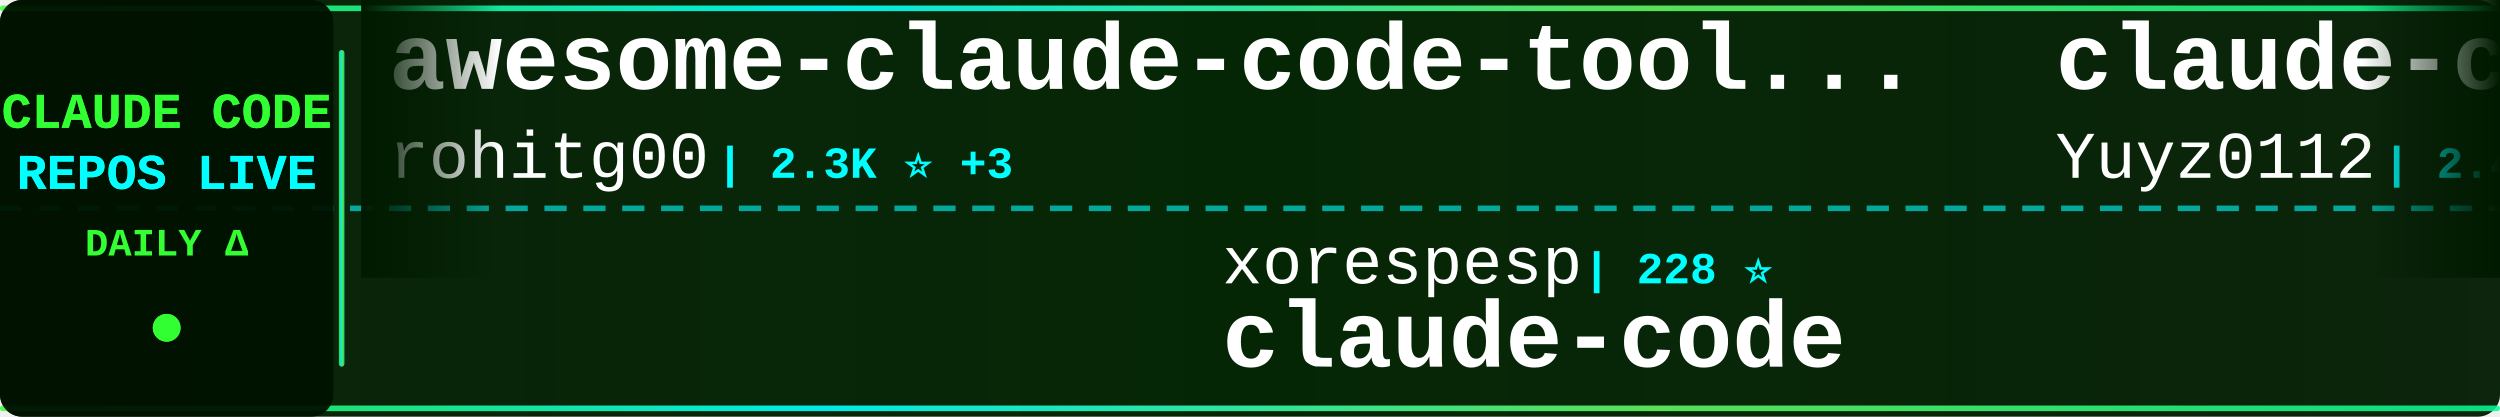
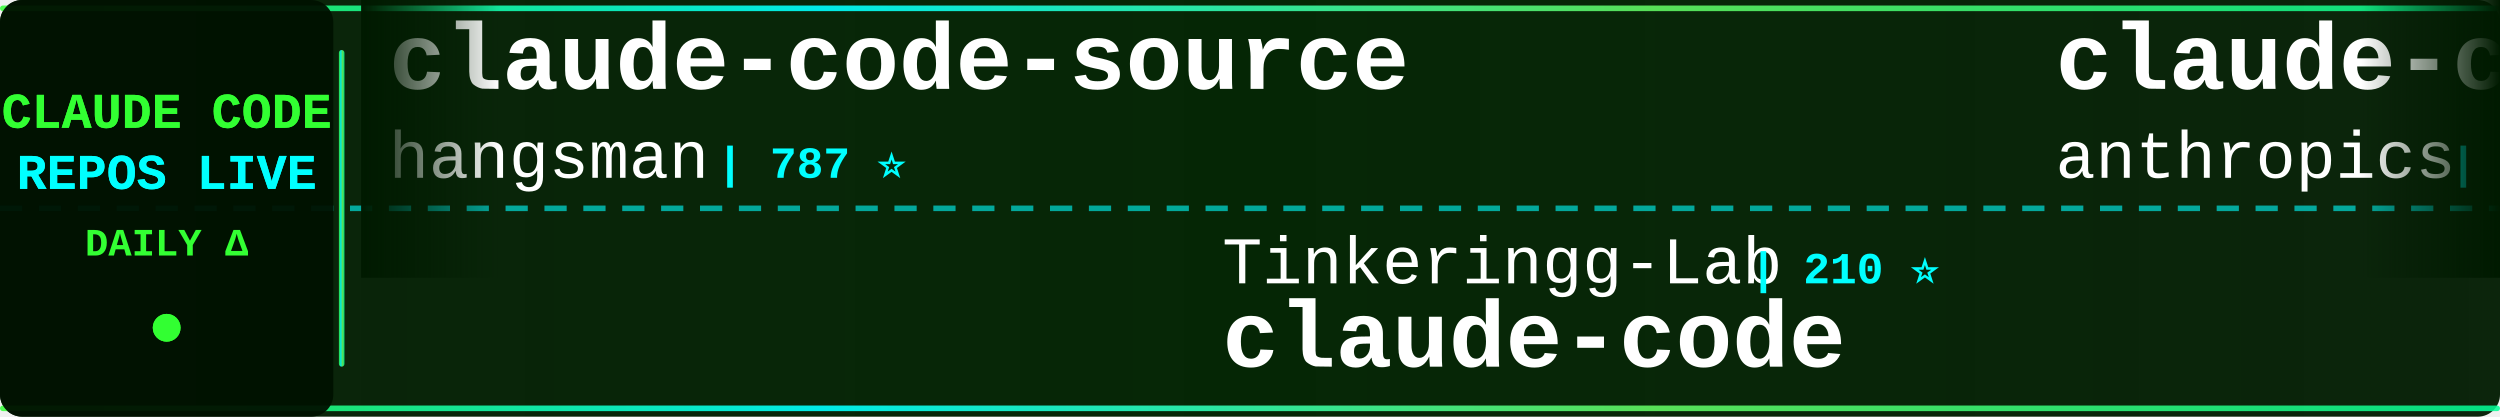
<svg xmlns="http://www.w3.org/2000/svg" width="900" height="150">
  <defs>
    <linearGradient id="tickerBg" x1="0%" y1="0%" x2="100%" y2="0%">
      <stop offset="0%" style="stop-color:#001a00;stop-opacity:0.95" />
      <stop offset="50%" style="stop-color:#002200;stop-opacity:0.98" />
      <stop offset="100%" style="stop-color:#001a00;stop-opacity:0.95" />
    </linearGradient>
    <linearGradient id="borderGrad" x1="0%" y1="0%" x2="100%" y2="0%">
      <stop offset="0%" style="stop-color:#33ff33;stop-opacity:0.85">
        <animate attributeName="stop-opacity" values="0.85;1;0.85" dur="2s" repeatCount="indefinite" />
      </stop>
      <stop offset="33%" style="stop-color:#00ffff;stop-opacity:0.9">
        <animate attributeName="stop-opacity" values="0.9;1;0.9" dur="2.2s" repeatCount="indefinite" />
      </stop>
      <stop offset="66%" style="stop-color:#66ff66;stop-opacity:0.85">
        <animate attributeName="stop-opacity" values="0.85;1;0.85" dur="1.8s" repeatCount="indefinite" />
      </stop>
      <stop offset="100%" style="stop-color:#00ff99;stop-opacity:0.85">
        <animate attributeName="stop-opacity" values="0.85;1;0.85" dur="2s" repeatCount="indefinite" />
      </stop>
    </linearGradient>
    <filter id="textGlow">
      <feGaussianBlur stdDeviation="0.1" result="coloredBlur" />
      <feMerge>
        <feMergeNode in="coloredBlur" />
        <feMergeNode in="SourceGraphic" />
      </feMerge>
    </filter>
    <filter id="metricGlow">
      <feGaussianBlur stdDeviation="0.2" result="coloredBlur" />
      <feMerge>
        <feMergeNode in="coloredBlur" />
        <feMergeNode in="SourceGraphic" />
      </feMerge>
    </filter>
    <linearGradient id="leftFade" x1="0%" y1="0%" x2="100%" y2="0%">
      <stop offset="0%" style="stop-color:#001a00;stop-opacity:1" />
      <stop offset="100%" style="stop-color:#001a00;stop-opacity:0" />
    </linearGradient>
    <linearGradient id="rightFade" x1="0%" y1="0%" x2="100%" y2="0%">
      <stop offset="0%" style="stop-color:#001a00;stop-opacity:0" />
      <stop offset="100%" style="stop-color:#001a00;stop-opacity:1" />
    </linearGradient>
  </defs>
  <rect width="900" height="150" fill="url(#tickerBg)" rx="8" />
  <rect x="0" y="2" width="900" height="2" fill="url(#borderGrad)" rx="1" />
  <rect x="0" y="146" width="900" height="2" fill="url(#borderGrad)" rx="1" />
  <line x1="0" y1="75" x2="900" y2="75" stroke="#00ffff" stroke-width="2" stroke-dasharray="8 6" opacity="0.6" />
  <rect x="0" y="0" width="120" height="150" fill="#001100" opacity="0.95" rx="8" />
  <text x="60" y="46" font-family="'Courier New', monospace" font-size="18" font-weight="bold" fill="#33ff33" text-anchor="middle" filter="url(#textGlow)">
    CLAUDE CODE
  </text>
  <text x="60" y="68" font-family="'Courier New', monospace" font-size="18" font-weight="bold" fill="#00ffff" text-anchor="middle" filter="url(#textGlow)">
    REPOS LIVE
  </text>
  <text x="60" y="92" font-family="'Courier New', monospace" font-size="14" font-weight="bold" fill="#33ff33" text-anchor="middle">
    DAILY Δ
  </text>
  <circle cx="60" cy="118" r="5" fill="#33ff33" filter="url(#metricGlow)">
    <animate attributeName="r" values="4;6;4" dur="1.5s" repeatCount="indefinite" />
    <animate attributeName="opacity" values="0.6;1;0.6" dur="1.5s" repeatCount="indefinite" />
  </circle>
  <rect x="122" y="18" width="2" height="114" fill="url(#borderGrad)" rx="1" />
  <clipPath id="tickerClip">
    <rect x="130" y="0" width="770" height="150" />
  </clipPath>
  <g clip-path="url(#tickerClip)">
    <g id="tickerItems">
      <animateTransform attributeName="transform" attributeType="XML" type="translate" from="0 0" to="-3000 0" dur="54s" repeatCount="indefinite" />
      <g transform="translate(0, 0)">
-         <text x="140" y="32" font-family="'Courier New', monospace" font-size="34" font-weight="bold" fill="#ffffff">awesome-claude-code-tool...</text>
-         <text x="140" y="64" font-family="'Courier New', monospace" font-size="24" font-weight="normal" fill="#ffffff" opacity="1.0">rohitg00</text>
-         <text x="258" y="64" font-family="'Courier New', monospace" font-size="16" font-weight="bold" fill="#00ffff"> | 2.3K ⭐ +3</text>
+         <text x="140" y="32" font-family="'Courier New', monospace" font-size="34" font-weight="bold" fill="#ffffff">claude-code-source</text>
+         <text x="140" y="64" font-family="'Courier New', monospace" font-size="24" font-weight="normal" fill="#ffffff" opacity="1.0">hangsman</text>
+         <text x="258" y="64" font-family="'Courier New', monospace" font-size="16" font-weight="bold" fill="#00ffff"> | 787 ⭐</text>
      </g>
      <g transform="translate(300, 0)">
-         <text x="140" y="102" font-family="'Courier New', monospace" font-size="24" font-weight="normal" fill="#ffffff" opacity="1.0">xorespesp</text>
-         <text x="270" y="102" font-family="'Courier New', monospace" font-size="16" font-weight="bold" fill="#00ffff"> | 228 ⭐</text>
+         <text x="140" y="102" font-family="'Courier New', monospace" font-size="24" font-weight="normal" fill="#ffffff" opacity="1.0">Tinkeringg-Lab</text>
+         <text x="330" y="102" font-family="'Courier New', monospace" font-size="16" font-weight="bold" fill="#00ffff"> | 210 ⭐</text>
        <text x="140" y="132" font-family="'Courier New', monospace" font-size="34" font-weight="bold" fill="#ffffff">claude-code</text>
      </g>
      <g transform="translate(600, 0)">
-         <text x="140" y="32" font-family="'Courier New', monospace" font-size="34" font-weight="bold" fill="#ffffff">claude-code-reverse</text>
-         <text x="140" y="64" font-family="'Courier New', monospace" font-size="24" font-weight="normal" fill="#ffffff" opacity="1.0">Yuyz0112</text>
-         <text x="258" y="64" font-family="'Courier New', monospace" font-size="16" font-weight="bold" fill="#00ffff"> | 2.4K ⭐</text>
+         <text x="140" y="32" font-family="'Courier New', monospace" font-size="34" font-weight="bold" fill="#ffffff">claude-code-security-rev...</text>
+         <text x="140" y="64" font-family="'Courier New', monospace" font-size="24" font-weight="normal" fill="#ffffff" opacity="1.0">anthropics</text>
+         <text x="282" y="64" font-family="'Courier New', monospace" font-size="16" font-weight="bold" fill="#00ffff"> | 5.5K ⭐ +2</text>
      </g>
      <g transform="translate(900, 0)">
-         <text x="140" y="102" font-family="'Courier New', monospace" font-size="24" font-weight="normal" fill="#ffffff" opacity="1.0">anthropics</text>
-         <text x="282" y="102" font-family="'Courier New', monospace" font-size="16" font-weight="bold" fill="#00ffff"> | 8.3K ⭐ +1</text>
-         <text x="140" y="132" font-family="'Courier New', monospace" font-size="34" font-weight="bold" fill="#ffffff">claude-code-action</text>
+         <text x="140" y="102" font-family="'Courier New', monospace" font-size="24" font-weight="normal" fill="#ffffff" opacity="1.0">nicedreamzapp</text>
+         <text x="318" y="102" font-family="'Courier New', monospace" font-size="16" font-weight="bold" fill="#00ffff"> | 2.9K ⭐</text>
+         <text x="140" y="132" font-family="'Courier New', monospace" font-size="34" font-weight="bold" fill="#ffffff">claude-code-local</text>
      </g>
      <g transform="translate(1200, 0)">
-         <text x="140" y="32" font-family="'Courier New', monospace" font-size="34" font-weight="bold" fill="#ffffff">claude-code</text>
-         <text x="140" y="64" font-family="'Courier New', monospace" font-size="24" font-weight="normal" fill="#ffffff" opacity="1.0">isboyjc</text>
-         <text x="246" y="64" font-family="'Courier New', monospace" font-size="16" font-weight="bold" fill="#00ffff"> | 160 ⭐</text>
+         <text x="140" y="32" font-family="'Courier New', monospace" font-size="34" font-weight="bold" fill="#ffffff">claude-code-my-workflow</text>
+         <text x="140" y="64" font-family="'Courier New', monospace" font-size="24" font-weight="normal" fill="#ffffff" opacity="1.0">pedrohcgs</text>
+         <text x="270" y="64" font-family="'Courier New', monospace" font-size="16" font-weight="bold" fill="#00ffff"> | 1.4K ⭐ +3</text>
      </g>
      <g transform="translate(1500, 0)">
-         <text x="140" y="102" font-family="'Courier New', monospace" font-size="24" font-weight="normal" fill="#ffffff" opacity="1.0">multica-ai</text>
-         <text x="282" y="102" font-family="'Courier New', monospace" font-size="16" font-weight="bold" fill="#00ffff"> | 188.2K ⭐ +165</text>
-         <text x="140" y="132" font-family="'Courier New', monospace" font-size="34" font-weight="bold" fill="#ffffff">andrej-karpathy-skills</text>
+         <text x="140" y="102" font-family="'Courier New', monospace" font-size="24" font-weight="normal" fill="#ffffff" opacity="1.0">Onewon</text>
+         <text x="234" y="102" font-family="'Courier New', monospace" font-size="16" font-weight="bold" fill="#00ffff"> | 183 ⭐</text>
+         <text x="140" y="132" font-family="'Courier New', monospace" font-size="34" font-weight="bold" fill="#ffffff">claude-code</text>
      </g>
      <g transform="translate(1800, 0)">
-         <text x="140" y="32" font-family="'Courier New', monospace" font-size="34" font-weight="bold" fill="#ffffff">claude-code-prompts</text>
-         <text x="140" y="64" font-family="'Courier New', monospace" font-size="24" font-weight="normal" fill="#ffffff" opacity="1.0">repowise-dev</text>
-         <text x="306" y="64" font-family="'Courier New', monospace" font-size="16" font-weight="bold" fill="#00ffff"> | 1.1K ⭐</text>
+         <text x="140" y="32" font-family="'Courier New', monospace" font-size="34" font-weight="bold" fill="#ffffff">claude-code-ultimate-gui...</text>
+         <text x="140" y="64" font-family="'Courier New', monospace" font-size="24" font-weight="normal" fill="#ffffff" opacity="1.0">FlorianBruniaux</text>
+         <text x="342" y="64" font-family="'Courier New', monospace" font-size="16" font-weight="bold" fill="#00ffff"> | 5.3K ⭐ +6</text>
      </g>
      <g transform="translate(2100, 0)">
-         <text x="140" y="102" font-family="'Courier New', monospace" font-size="24" font-weight="normal" fill="#ffffff" opacity="1.0">disler</text>
-         <text x="234" y="102" font-family="'Courier New', monospace" font-size="16" font-weight="bold" fill="#00ffff"> | 1.5K ⭐ +3</text>
-         <text x="140" y="132" font-family="'Courier New', monospace" font-size="34" font-weight="bold" fill="#ffffff">pi-vs-claude-code</text>
+         <text x="140" y="102" font-family="'Courier New', monospace" font-size="24" font-weight="normal" fill="#ffffff" opacity="1.0">Windy3f3f3f3f</text>
+         <text x="318" y="102" font-family="'Courier New', monospace" font-size="16" font-weight="bold" fill="#00ffff"> | 2.2K ⭐ +14</text>
+         <text x="140" y="132" font-family="'Courier New', monospace" font-size="34" font-weight="bold" fill="#ffffff">claude-code-from-scratch</text>
      </g>
      <g transform="translate(2400, 0)">
-         <text x="140" y="32" font-family="'Courier New', monospace" font-size="34" font-weight="bold" fill="#ffffff">claude-code</text>
-         <text x="140" y="64" font-family="'Courier New', monospace" font-size="24" font-weight="normal" fill="#ffffff" opacity="1.0">RishabhK103</text>
-         <text x="294" y="64" font-family="'Courier New', monospace" font-size="16" font-weight="bold" fill="#00ffff"> | 100 ⭐</text>
+         <text x="140" y="32" font-family="'Courier New', monospace" font-size="34" font-weight="bold" fill="#ffffff">claude-code-base-action</text>
+         <text x="140" y="64" font-family="'Courier New', monospace" font-size="24" font-weight="normal" fill="#ffffff" opacity="1.0">anthropics</text>
+         <text x="282" y="64" font-family="'Courier New', monospace" font-size="16" font-weight="bold" fill="#00ffff"> | 899 ⭐</text>
      </g>
      <g transform="translate(2700, 0)">
-         <text x="140" y="102" font-family="'Courier New', monospace" font-size="24" font-weight="normal" fill="#ffffff" opacity="1.0">frankbria</text>
-         <text x="270" y="102" font-family="'Courier New', monospace" font-size="16" font-weight="bold" fill="#00ffff"> | 9.5K ⭐</text>
-         <text x="140" y="132" font-family="'Courier New', monospace" font-size="34" font-weight="bold" fill="#ffffff">ralph-claude-code</text>
+         <text x="140" y="102" font-family="'Courier New', monospace" font-size="24" font-weight="normal" fill="#ffffff" opacity="1.0">sugyan</text>
+         <text x="234" y="102" font-family="'Courier New', monospace" font-size="16" font-weight="bold" fill="#00ffff"> | 1.1K ⭐</text>
+         <text x="140" y="132" font-family="'Courier New', monospace" font-size="34" font-weight="bold" fill="#ffffff">claude-code-webui</text>
      </g>
      <g transform="translate(3000, 0)">
-         <text x="140" y="32" font-family="'Courier New', monospace" font-size="34" font-weight="bold" fill="#ffffff">awesome-claude-code-tool...</text>
-         <text x="140" y="64" font-family="'Courier New', monospace" font-size="24" font-weight="normal" fill="#ffffff" opacity="1.0">rohitg00</text>
-         <text x="258" y="64" font-family="'Courier New', monospace" font-size="16" font-weight="bold" fill="#00ffff"> | 2.3K ⭐ +3</text>
+         <text x="140" y="32" font-family="'Courier New', monospace" font-size="34" font-weight="bold" fill="#ffffff">claude-code-source</text>
+         <text x="140" y="64" font-family="'Courier New', monospace" font-size="24" font-weight="normal" fill="#ffffff" opacity="1.0">hangsman</text>
+         <text x="258" y="64" font-family="'Courier New', monospace" font-size="16" font-weight="bold" fill="#00ffff"> | 787 ⭐</text>
      </g>
      <g transform="translate(3300, 0)">
-         <text x="140" y="102" font-family="'Courier New', monospace" font-size="24" font-weight="normal" fill="#ffffff" opacity="1.0">xorespesp</text>
-         <text x="270" y="102" font-family="'Courier New', monospace" font-size="16" font-weight="bold" fill="#00ffff"> | 228 ⭐</text>
+         <text x="140" y="102" font-family="'Courier New', monospace" font-size="24" font-weight="normal" fill="#ffffff" opacity="1.0">Tinkeringg-Lab</text>
+         <text x="330" y="102" font-family="'Courier New', monospace" font-size="16" font-weight="bold" fill="#00ffff"> | 210 ⭐</text>
        <text x="140" y="132" font-family="'Courier New', monospace" font-size="34" font-weight="bold" fill="#ffffff">claude-code</text>
      </g>
      <g transform="translate(3600, 0)">
-         <text x="140" y="32" font-family="'Courier New', monospace" font-size="34" font-weight="bold" fill="#ffffff">claude-code-reverse</text>
-         <text x="140" y="64" font-family="'Courier New', monospace" font-size="24" font-weight="normal" fill="#ffffff" opacity="1.0">Yuyz0112</text>
-         <text x="258" y="64" font-family="'Courier New', monospace" font-size="16" font-weight="bold" fill="#00ffff"> | 2.4K ⭐</text>
+         <text x="140" y="32" font-family="'Courier New', monospace" font-size="34" font-weight="bold" fill="#ffffff">claude-code-security-rev...</text>
+         <text x="140" y="64" font-family="'Courier New', monospace" font-size="24" font-weight="normal" fill="#ffffff" opacity="1.0">anthropics</text>
+         <text x="282" y="64" font-family="'Courier New', monospace" font-size="16" font-weight="bold" fill="#00ffff"> | 5.5K ⭐ +2</text>
      </g>
      <g transform="translate(3900, 0)">
-         <text x="140" y="102" font-family="'Courier New', monospace" font-size="24" font-weight="normal" fill="#ffffff" opacity="1.0">anthropics</text>
-         <text x="282" y="102" font-family="'Courier New', monospace" font-size="16" font-weight="bold" fill="#00ffff"> | 8.3K ⭐ +1</text>
-         <text x="140" y="132" font-family="'Courier New', monospace" font-size="34" font-weight="bold" fill="#ffffff">claude-code-action</text>
+         <text x="140" y="102" font-family="'Courier New', monospace" font-size="24" font-weight="normal" fill="#ffffff" opacity="1.0">nicedreamzapp</text>
+         <text x="318" y="102" font-family="'Courier New', monospace" font-size="16" font-weight="bold" fill="#00ffff"> | 2.9K ⭐</text>
+         <text x="140" y="132" font-family="'Courier New', monospace" font-size="34" font-weight="bold" fill="#ffffff">claude-code-local</text>
      </g>
    </g>
  </g>
  <rect x="130" y="0" width="50" height="100" fill="url(#leftFade)" />
  <rect x="850" y="0" width="50" height="100" fill="url(#rightFade)" />
</svg>
